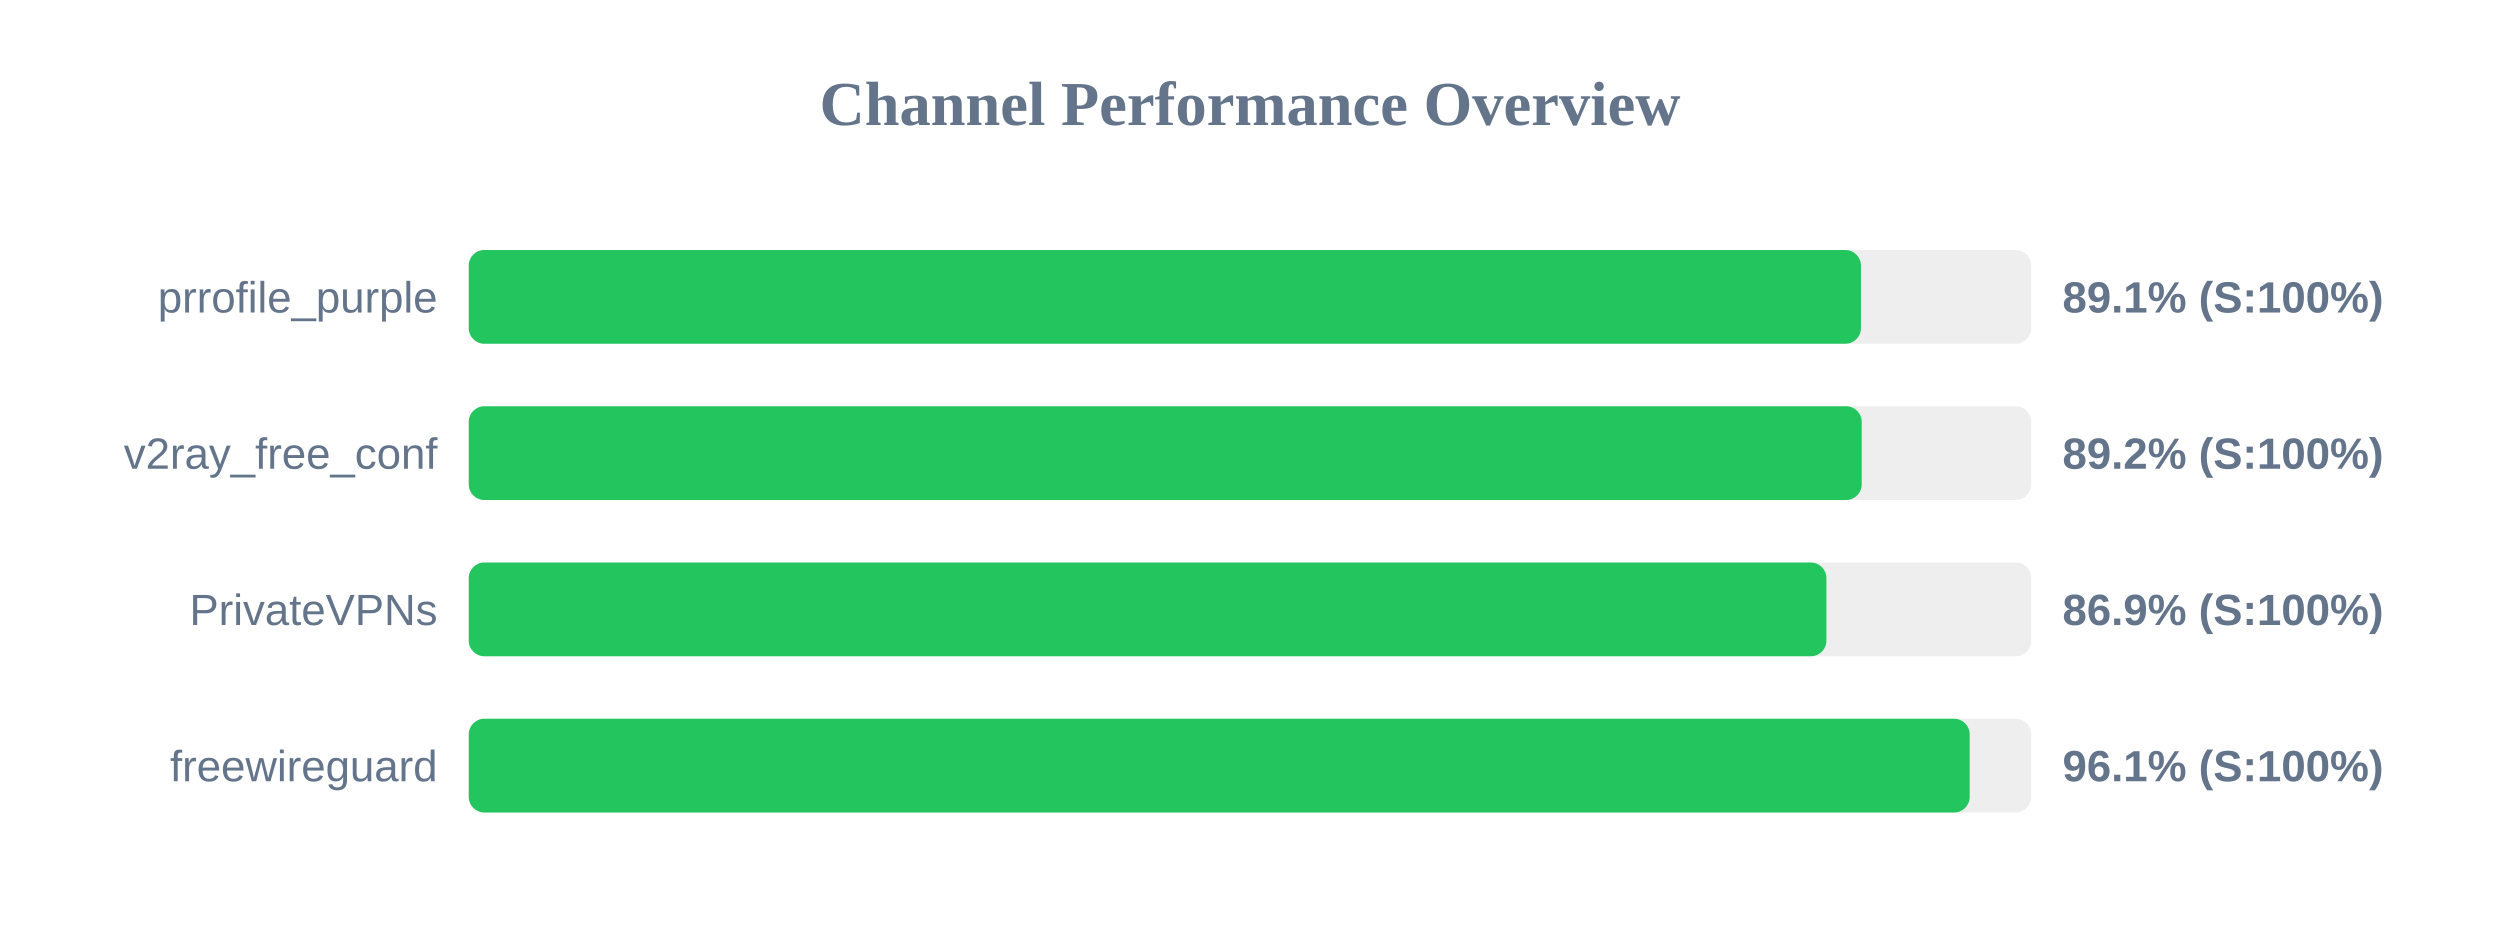
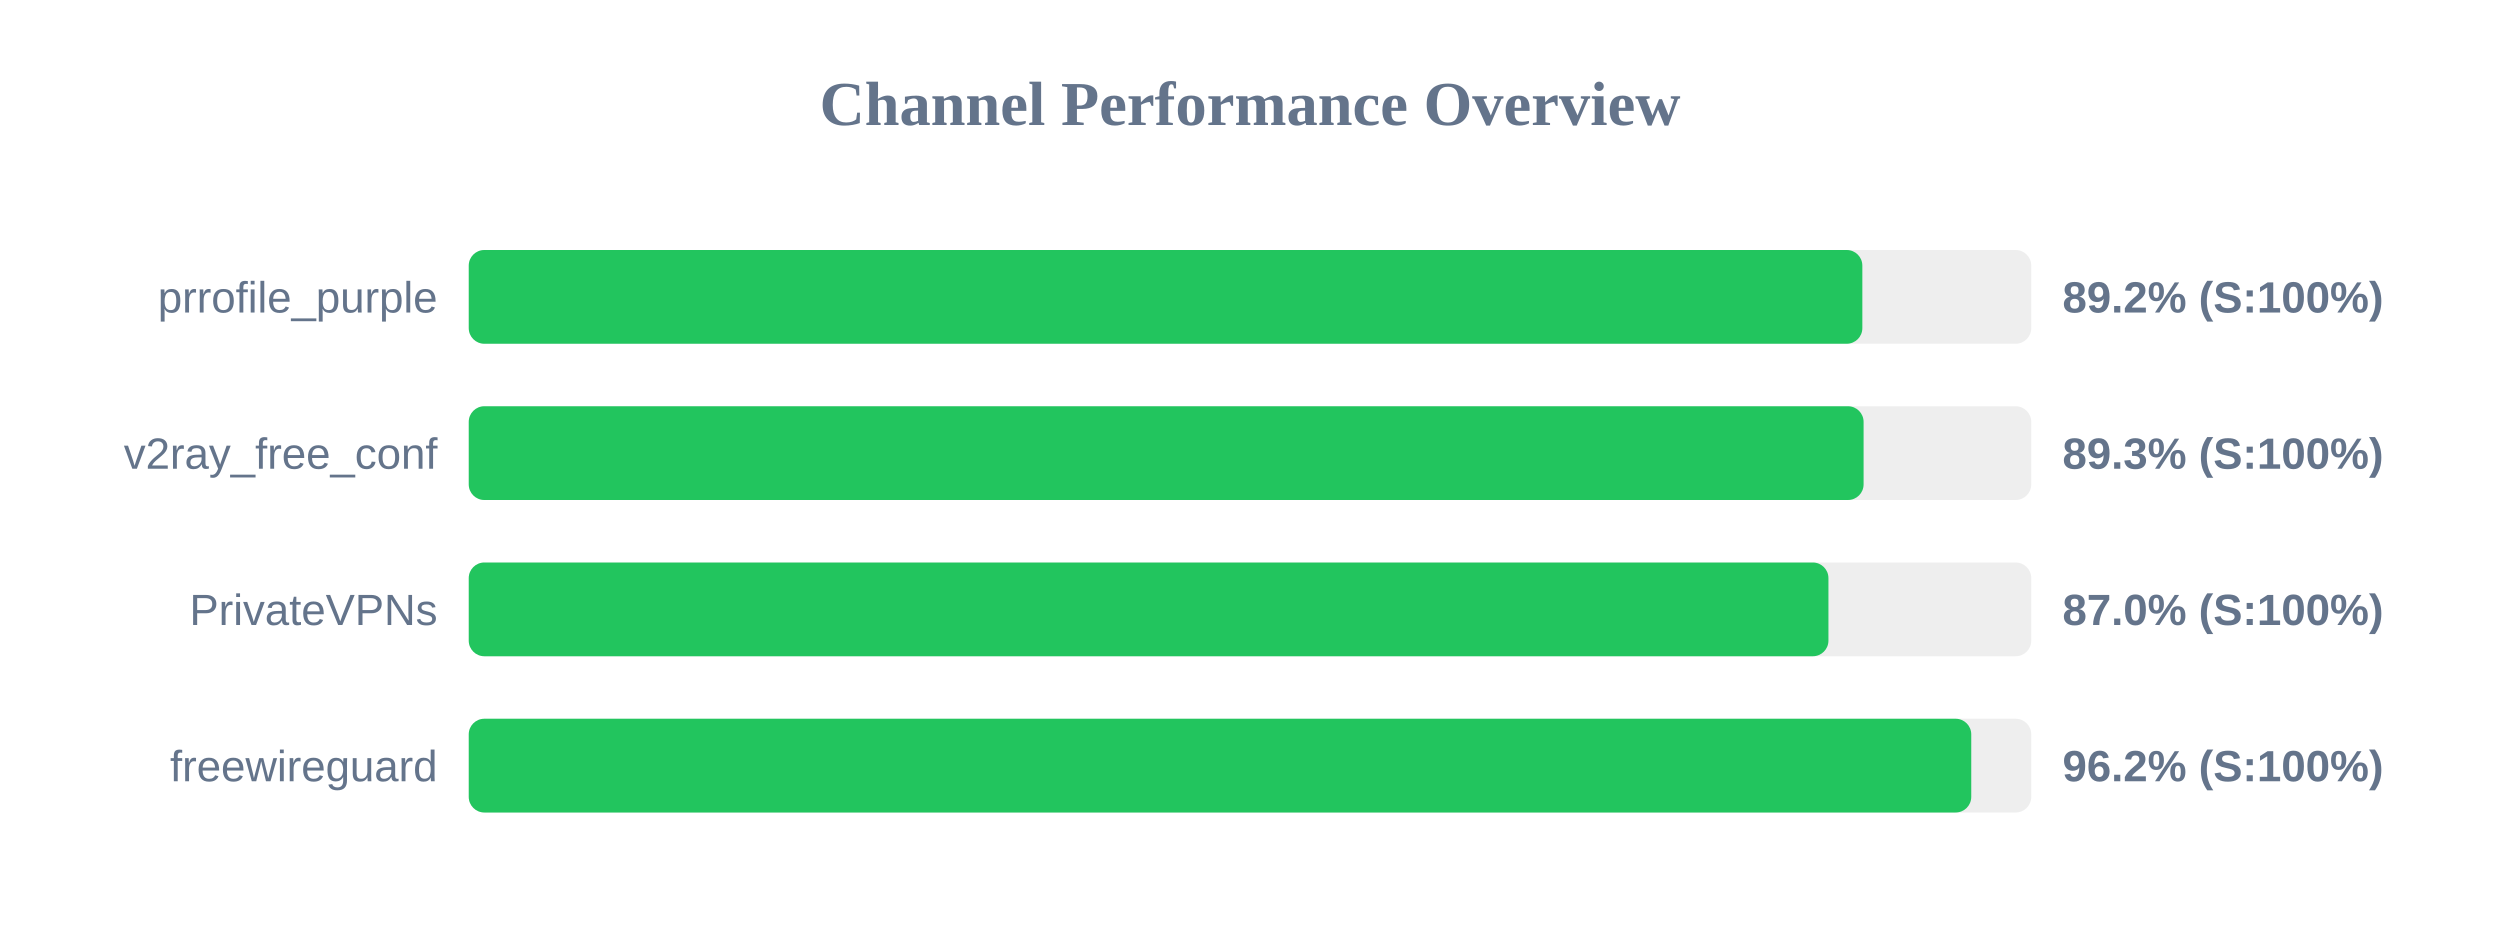
<svg xmlns="http://www.w3.org/2000/svg" width="800" height="300" version="1.1">
  <style>
        .row { font: 14px Arial; fill: #64748b; }
        .score { font: bold 14px Arial; fill: #64748b; }
    </style>
  <text x="400" y="40" text-anchor="middle" font-size="20px" font-weight="bold" fill="#64748b">Channel Performance Overview</text>
  <rect x="150" y="80" width="500" height="30" fill="#eee" rx="5" />
-   <rect x="150" y="80" width="445.5" height="30" fill="#22c55e" rx="5" />
+   <rect x="150" y="80" width="445.95" height="30" fill="#22c55e" rx="5" />
  <text x="140" y="100" text-anchor="end" class="row">prrofile_purple</text>
-   <text x="660" y="100" text-anchor="start" class="score">89.1% (S:100%)</text>
+   <text x="660" y="100" text-anchor="start" class="score">89.2% (S:100%)</text>
  <rect x="150" y="130" width="500" height="30" fill="#eee" rx="5" />
-   <rect x="150" y="130" width="445.75" height="30" fill="#22c55e" rx="5" />
+   <rect x="150" y="130" width="446.35" height="30" fill="#22c55e" rx="5" />
  <text x="140" y="150" text-anchor="end" class="row">v2ray_free_conf</text>
-   <text x="660" y="150" text-anchor="start" class="score">89.2% (S:100%)</text>
+   <text x="660" y="150" text-anchor="start" class="score">89.3% (S:100%)</text>
  <rect x="150" y="180" width="500" height="30" fill="#eee" rx="5" />
-   <rect x="150" y="180" width="434.45" height="30" fill="#22c55e" rx="5" />
+   <rect x="150" y="180" width="435.1" height="30" fill="#22c55e" rx="5" />
  <text x="140" y="200" text-anchor="end" class="row">PrivateVPNs</text>
-   <text x="660" y="200" text-anchor="start" class="score">86.9% (S:100%)</text>
+   <text x="660" y="200" text-anchor="start" class="score">87.0% (S:100%)</text>
  <rect x="150" y="230" width="500" height="30" fill="#eee" rx="5" />
-   <rect x="150" y="230" width="480.3" height="30" fill="#22c55e" rx="5" />
+   <rect x="150" y="230" width="480.8" height="30" fill="#22c55e" rx="5" />
  <text x="140" y="250" text-anchor="end" class="row">freewireguard</text>
-   <text x="660" y="250" text-anchor="start" class="score">96.1% (S:100%)</text>
+   <text x="660" y="250" text-anchor="start" class="score">96.2% (S:100%)</text>
</svg>
